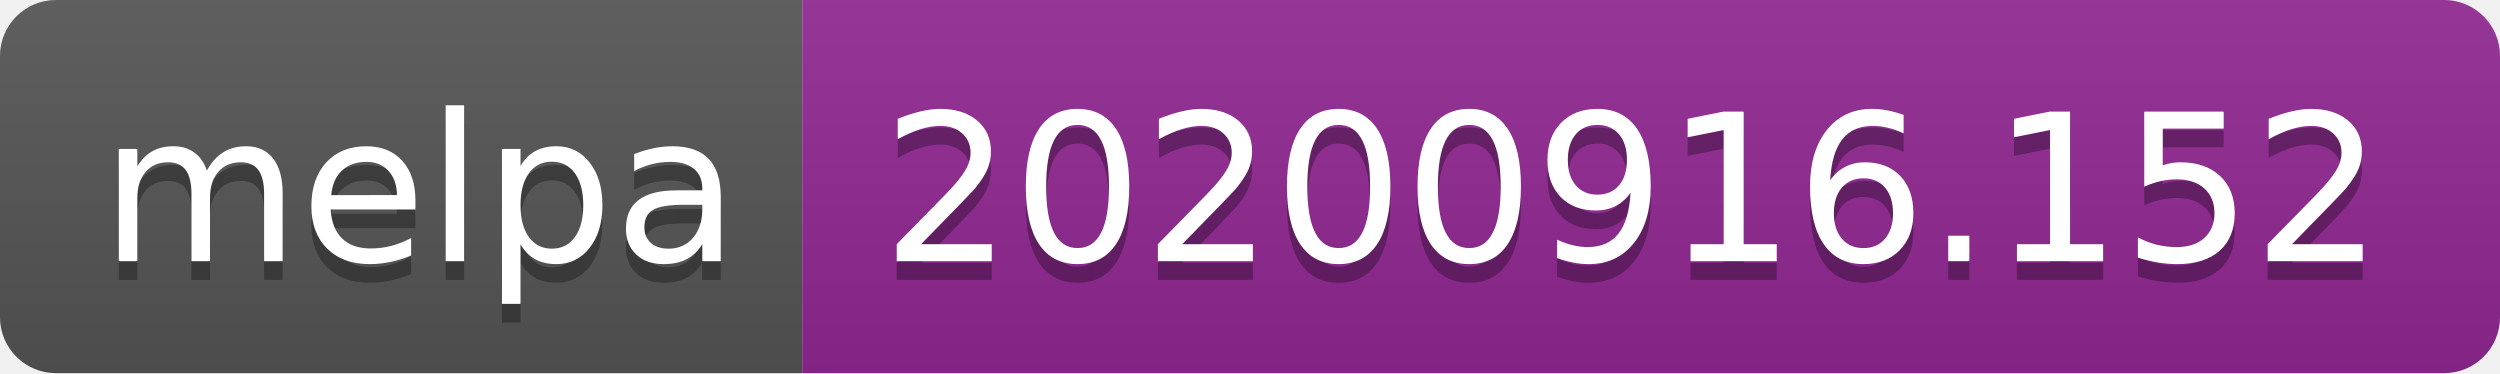
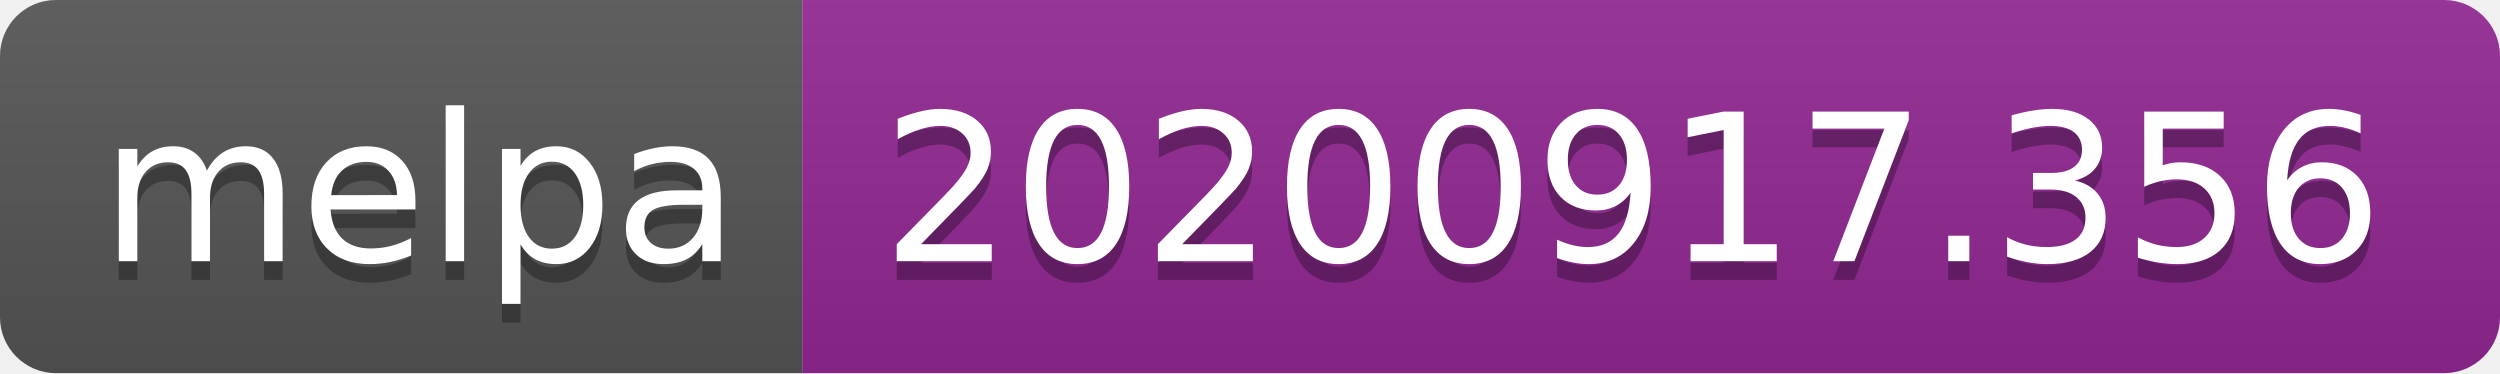
- <svg xmlns="http://www.w3.org/2000/svg" width="134" height="20" role="img" aria-label="melpa: 20200916.152">
+ <svg xmlns="http://www.w3.org/2000/svg" width="134" height="20" role="img" aria-label="melpa: 20200917.356">
  <linearGradient id="s" x2="0" y2="100%">
    <stop offset="0" stop-color="#bbb" stop-opacity=".1" />
    <stop offset="1" stop-opacity=".1" />
  </linearGradient>
  <clipPath id="r">
    <rect width="134" height="20" rx="3" fill="#fff" />
  </clipPath>
  <g clip-path="url(#r)">
    <rect width="43" height="20" fill="#555" />
    <rect x="43" width="91" height="20" fill="#922793" />
    <rect width="134" height="20" fill="url(#s)" />
  </g>
  <g fill="#fff" text-anchor="middle" font-family="Verdana,Geneva,DejaVu Sans,sans-serif" text-rendering="geometricPrecision" font-size="110">
    <text aria-hidden="true" x="225" y="150" fill="#010101" fill-opacity=".3" transform="scale(.1)" textLength="330">melpa</text>
    <text x="225" y="140" transform="scale(.1)" fill="#fff" textLength="330">melpa</text>
-     <text aria-hidden="true" x="875" y="150" fill="#010101" fill-opacity=".3" transform="scale(.1)" textLength="810">20200916.152</text>
-     <text x="875" y="140" transform="scale(.1)" fill="#fff" textLength="810">20200916.152</text>
+     <text aria-hidden="true" x="875" y="150" fill="#010101" fill-opacity=".3" transform="scale(.1)" textLength="810">20200917.356</text>
+     <text x="875" y="140" transform="scale(.1)" fill="#fff" textLength="810">20200917.356</text>
  </g>
</svg>
